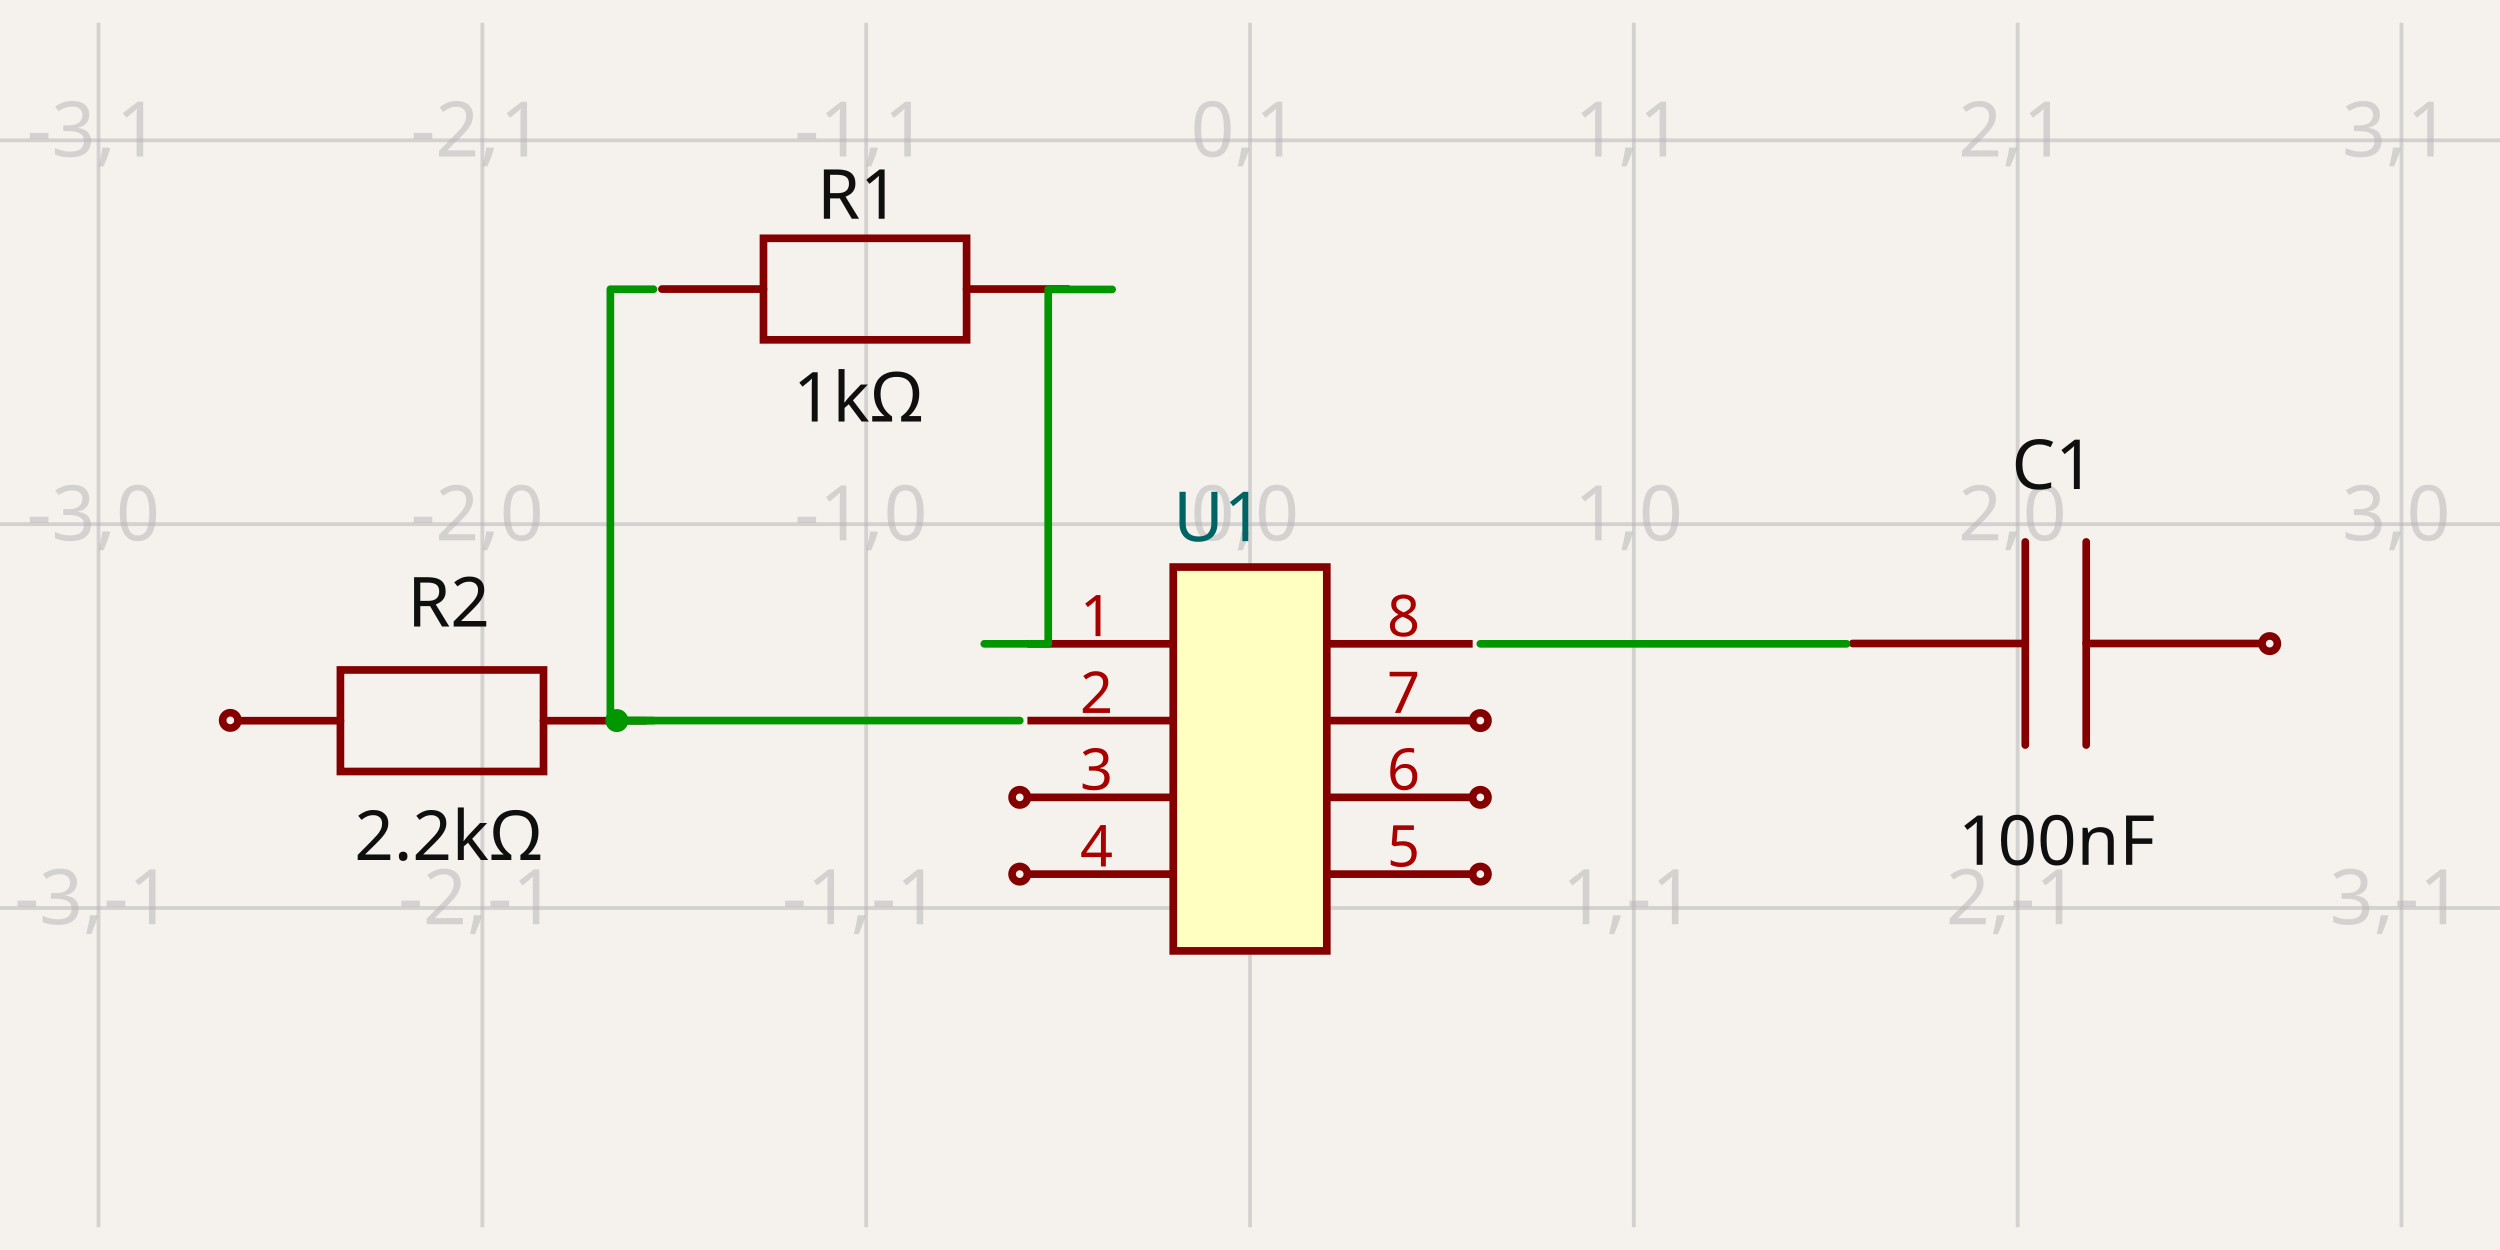
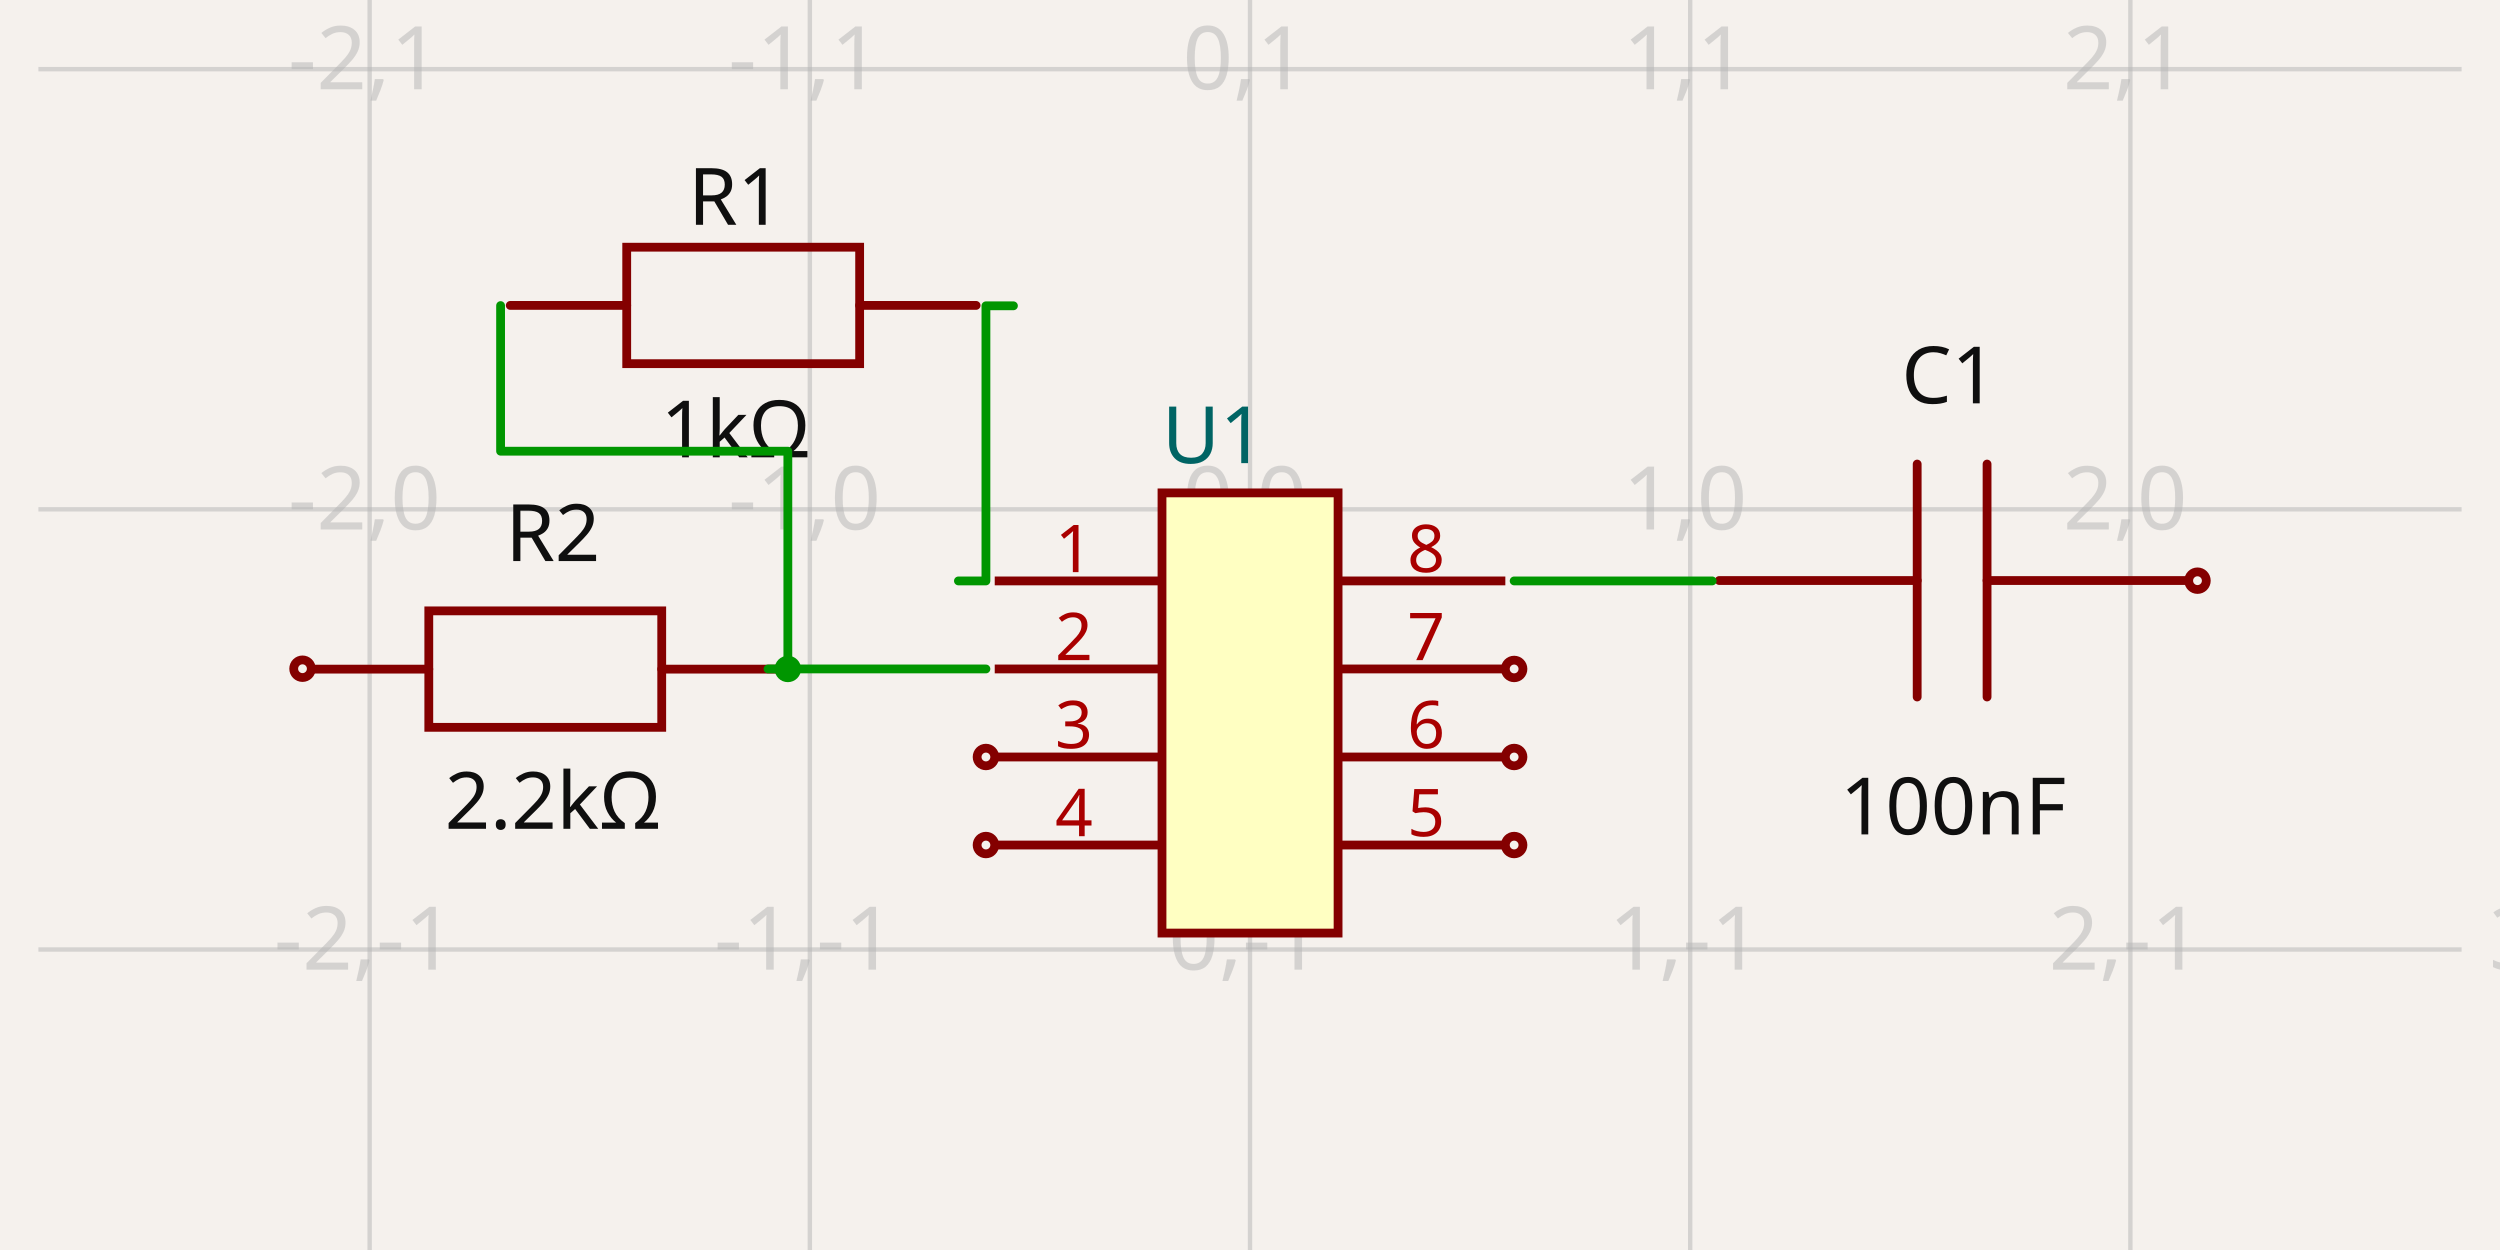
- <svg xmlns="http://www.w3.org/2000/svg" width="1200" height="600" style="background-color: rgb(245, 241, 237)" data-real-to-screen-transform="matrix(184.2374625601,0,0,-184.2374625601,600.0074984647,251.587493611)" data-software-used-string="@tscircuit/core@0.0.619">
+ <svg xmlns="http://www.w3.org/2000/svg" width="1200" height="600" style="background-color: rgb(245, 241, 237)" data-real-to-screen-transform="matrix(211.2877970099,0,0,-211.2877970099,600.0085994133,244.4794143356)" data-software-used-string="@tscircuit/core@0.0.621">
  <style>
              .boundary { fill: rgb(245, 241, 237); }
              .schematic-boundary { fill: none; stroke: #fff; }
              .component { fill: none; stroke: rgb(132, 0, 0); }
              .chip { fill: rgb(255, 255, 194); stroke: rgb(132, 0, 0); }
              .component-pin { fill: none; stroke: rgb(132, 0, 0); }
              .trace:hover {
                filter: invert(1);
              }
              .trace:hover .trace-crossing-outline {
                opacity: 0;
              }
              .trace:hover .trace-junction {
                filter: invert(1);
              }
              .text { font-family: sans-serif; fill: rgb(0, 150, 0); }
              .pin-number { fill: rgb(169, 0, 0); }
              .port-label { fill: rgb(0, 100, 100); }
              .component-name { fill: rgb(0, 100, 100); }
            </style>
  <rect class="boundary" x="0" y="0" width="1200" height="600" />
  <g class="grid">
-     <line x1="-136.942" y1="589.076" x2="-136.942" y2="10.924" stroke="rgb(181, 181, 181)" stroke-width="1.842" stroke-opacity="0.5" />
-     <line x1="47.295" y1="589.076" x2="47.295" y2="10.924" stroke="rgb(181, 181, 181)" stroke-width="1.842" stroke-opacity="0.5" />
-     <line x1="231.533" y1="589.076" x2="231.533" y2="10.924" stroke="rgb(181, 181, 181)" stroke-width="1.842" stroke-opacity="0.5" />
-     <line x1="415.77" y1="589.076" x2="415.77" y2="10.924" stroke="rgb(181, 181, 181)" stroke-width="1.842" stroke-opacity="0.5" />
-     <line x1="600.007" y1="589.076" x2="600.007" y2="10.924" stroke="rgb(181, 181, 181)" stroke-width="1.842" stroke-opacity="0.5" />
-     <line x1="784.245" y1="589.076" x2="784.245" y2="10.924" stroke="rgb(181, 181, 181)" stroke-width="1.842" stroke-opacity="0.5" />
-     <line x1="968.482" y1="589.076" x2="968.482" y2="10.924" stroke="rgb(181, 181, 181)" stroke-width="1.842" stroke-opacity="0.5" />
-     <line x1="1152.72" y1="589.076" x2="1152.72" y2="10.924" stroke="rgb(181, 181, 181)" stroke-width="1.842" stroke-opacity="0.5" />
-     <line x1="1336.957" y1="589.076" x2="1336.957" y2="10.924" stroke="rgb(181, 181, 181)" stroke-width="1.842" stroke-opacity="0.5" />
-     <line x1="-1.2755663192365319e-10" y1="620.062" x2="1200" y2="620.062" stroke="rgb(181, 181, 181)" stroke-width="1.842" stroke-opacity="0.5" />
-     <line x1="-1.2755663192365319e-10" y1="435.825" x2="1200" y2="435.825" stroke="rgb(181, 181, 181)" stroke-width="1.842" stroke-opacity="0.5" />
-     <line x1="-1.2755663192365319e-10" y1="251.587" x2="1200" y2="251.587" stroke="rgb(181, 181, 181)" stroke-width="1.842" stroke-opacity="0.5" />
-     <line x1="-1.2755663192365319e-10" y1="67.35" x2="1200" y2="67.35" stroke="rgb(181, 181, 181)" stroke-width="1.842" stroke-opacity="0.5" />
-     <line x1="-1.2755663192365319e-10" y1="-116.887" x2="1200" y2="-116.887" stroke="rgb(181, 181, 181)" stroke-width="1.842" stroke-opacity="0.5" />
-     <text x="-139.442" y="615.062" fill="rgb(181, 181, 181)" font-size="36.847" fill-opacity="0.5" text-anchor="middle" dominant-baseline="middle" font-family="sans-serif">-4,-2</text>
-     <text x="-139.442" y="430.825" fill="rgb(181, 181, 181)" font-size="36.847" fill-opacity="0.5" text-anchor="middle" dominant-baseline="middle" font-family="sans-serif">-4,-1</text>
-     <text x="-139.442" y="246.587" fill="rgb(181, 181, 181)" font-size="36.847" fill-opacity="0.5" text-anchor="middle" dominant-baseline="middle" font-family="sans-serif">-4,0</text>
-     <text x="-139.442" y="62.35" fill="rgb(181, 181, 181)" font-size="36.847" fill-opacity="0.5" text-anchor="middle" dominant-baseline="middle" font-family="sans-serif">-4,1</text>
-     <text x="-139.442" y="-121.887" fill="rgb(181, 181, 181)" font-size="36.847" fill-opacity="0.5" text-anchor="middle" dominant-baseline="middle" font-family="sans-serif">-4,2</text>
-     <text x="44.795" y="615.062" fill="rgb(181, 181, 181)" font-size="36.847" fill-opacity="0.5" text-anchor="middle" dominant-baseline="middle" font-family="sans-serif">-3,-2</text>
-     <text x="44.795" y="430.825" fill="rgb(181, 181, 181)" font-size="36.847" fill-opacity="0.5" text-anchor="middle" dominant-baseline="middle" font-family="sans-serif">-3,-1</text>
-     <text x="44.795" y="246.587" fill="rgb(181, 181, 181)" font-size="36.847" fill-opacity="0.5" text-anchor="middle" dominant-baseline="middle" font-family="sans-serif">-3,0</text>
-     <text x="44.795" y="62.35" fill="rgb(181, 181, 181)" font-size="36.847" fill-opacity="0.5" text-anchor="middle" dominant-baseline="middle" font-family="sans-serif">-3,1</text>
-     <text x="44.795" y="-121.887" fill="rgb(181, 181, 181)" font-size="36.847" fill-opacity="0.5" text-anchor="middle" dominant-baseline="middle" font-family="sans-serif">-3,2</text>
-     <text x="229.033" y="615.062" fill="rgb(181, 181, 181)" font-size="36.847" fill-opacity="0.5" text-anchor="middle" dominant-baseline="middle" font-family="sans-serif">-2,-2</text>
-     <text x="229.033" y="430.825" fill="rgb(181, 181, 181)" font-size="36.847" fill-opacity="0.5" text-anchor="middle" dominant-baseline="middle" font-family="sans-serif">-2,-1</text>
-     <text x="229.033" y="246.587" fill="rgb(181, 181, 181)" font-size="36.847" fill-opacity="0.5" text-anchor="middle" dominant-baseline="middle" font-family="sans-serif">-2,0</text>
-     <text x="229.033" y="62.35" fill="rgb(181, 181, 181)" font-size="36.847" fill-opacity="0.5" text-anchor="middle" dominant-baseline="middle" font-family="sans-serif">-2,1</text>
-     <text x="229.033" y="-121.887" fill="rgb(181, 181, 181)" font-size="36.847" fill-opacity="0.5" text-anchor="middle" dominant-baseline="middle" font-family="sans-serif">-2,2</text>
-     <text x="413.27" y="615.062" fill="rgb(181, 181, 181)" font-size="36.847" fill-opacity="0.5" text-anchor="middle" dominant-baseline="middle" font-family="sans-serif">-1,-2</text>
-     <text x="413.27" y="430.825" fill="rgb(181, 181, 181)" font-size="36.847" fill-opacity="0.5" text-anchor="middle" dominant-baseline="middle" font-family="sans-serif">-1,-1</text>
-     <text x="413.27" y="246.587" fill="rgb(181, 181, 181)" font-size="36.847" fill-opacity="0.5" text-anchor="middle" dominant-baseline="middle" font-family="sans-serif">-1,0</text>
-     <text x="413.27" y="62.35" fill="rgb(181, 181, 181)" font-size="36.847" fill-opacity="0.5" text-anchor="middle" dominant-baseline="middle" font-family="sans-serif">-1,1</text>
-     <text x="413.27" y="-121.887" fill="rgb(181, 181, 181)" font-size="36.847" fill-opacity="0.5" text-anchor="middle" dominant-baseline="middle" font-family="sans-serif">-1,2</text>
-     <text x="597.507" y="615.062" fill="rgb(181, 181, 181)" font-size="36.847" fill-opacity="0.5" text-anchor="middle" dominant-baseline="middle" font-family="sans-serif">0,-2</text>
-     <text x="597.507" y="430.825" fill="rgb(181, 181, 181)" font-size="36.847" fill-opacity="0.5" text-anchor="middle" dominant-baseline="middle" font-family="sans-serif">0,-1</text>
-     <text x="597.507" y="246.587" fill="rgb(181, 181, 181)" font-size="36.847" fill-opacity="0.5" text-anchor="middle" dominant-baseline="middle" font-family="sans-serif">0,0</text>
-     <text x="597.507" y="62.35" fill="rgb(181, 181, 181)" font-size="36.847" fill-opacity="0.5" text-anchor="middle" dominant-baseline="middle" font-family="sans-serif">0,1</text>
-     <text x="597.507" y="-121.887" fill="rgb(181, 181, 181)" font-size="36.847" fill-opacity="0.5" text-anchor="middle" dominant-baseline="middle" font-family="sans-serif">0,2</text>
-     <text x="781.745" y="615.062" fill="rgb(181, 181, 181)" font-size="36.847" fill-opacity="0.5" text-anchor="middle" dominant-baseline="middle" font-family="sans-serif">1,-2</text>
-     <text x="781.745" y="430.825" fill="rgb(181, 181, 181)" font-size="36.847" fill-opacity="0.5" text-anchor="middle" dominant-baseline="middle" font-family="sans-serif">1,-1</text>
-     <text x="781.745" y="246.587" fill="rgb(181, 181, 181)" font-size="36.847" fill-opacity="0.5" text-anchor="middle" dominant-baseline="middle" font-family="sans-serif">1,0</text>
-     <text x="781.745" y="62.35" fill="rgb(181, 181, 181)" font-size="36.847" fill-opacity="0.5" text-anchor="middle" dominant-baseline="middle" font-family="sans-serif">1,1</text>
-     <text x="781.745" y="-121.887" fill="rgb(181, 181, 181)" font-size="36.847" fill-opacity="0.5" text-anchor="middle" dominant-baseline="middle" font-family="sans-serif">1,2</text>
-     <text x="965.982" y="615.062" fill="rgb(181, 181, 181)" font-size="36.847" fill-opacity="0.5" text-anchor="middle" dominant-baseline="middle" font-family="sans-serif">2,-2</text>
-     <text x="965.982" y="430.825" fill="rgb(181, 181, 181)" font-size="36.847" fill-opacity="0.5" text-anchor="middle" dominant-baseline="middle" font-family="sans-serif">2,-1</text>
-     <text x="965.982" y="246.587" fill="rgb(181, 181, 181)" font-size="36.847" fill-opacity="0.5" text-anchor="middle" dominant-baseline="middle" font-family="sans-serif">2,0</text>
-     <text x="965.982" y="62.35" fill="rgb(181, 181, 181)" font-size="36.847" fill-opacity="0.5" text-anchor="middle" dominant-baseline="middle" font-family="sans-serif">2,1</text>
-     <text x="965.982" y="-121.887" fill="rgb(181, 181, 181)" font-size="36.847" fill-opacity="0.5" text-anchor="middle" dominant-baseline="middle" font-family="sans-serif">2,2</text>
-     <text x="1150.22" y="615.062" fill="rgb(181, 181, 181)" font-size="36.847" fill-opacity="0.5" text-anchor="middle" dominant-baseline="middle" font-family="sans-serif">3,-2</text>
-     <text x="1150.22" y="430.825" fill="rgb(181, 181, 181)" font-size="36.847" fill-opacity="0.5" text-anchor="middle" dominant-baseline="middle" font-family="sans-serif">3,-1</text>
-     <text x="1150.22" y="246.587" fill="rgb(181, 181, 181)" font-size="36.847" fill-opacity="0.5" text-anchor="middle" dominant-baseline="middle" font-family="sans-serif">3,0</text>
-     <text x="1150.22" y="62.35" fill="rgb(181, 181, 181)" font-size="36.847" fill-opacity="0.5" text-anchor="middle" dominant-baseline="middle" font-family="sans-serif">3,1</text>
-     <text x="1150.22" y="-121.887" fill="rgb(181, 181, 181)" font-size="36.847" fill-opacity="0.5" text-anchor="middle" dominant-baseline="middle" font-family="sans-serif">3,2</text>
-     <text x="1334.457" y="615.062" fill="rgb(181, 181, 181)" font-size="36.847" fill-opacity="0.5" text-anchor="middle" dominant-baseline="middle" font-family="sans-serif">4,-2</text>
-     <text x="1334.457" y="430.825" fill="rgb(181, 181, 181)" font-size="36.847" fill-opacity="0.5" text-anchor="middle" dominant-baseline="middle" font-family="sans-serif">4,-1</text>
-     <text x="1334.457" y="246.587" fill="rgb(181, 181, 181)" font-size="36.847" fill-opacity="0.5" text-anchor="middle" dominant-baseline="middle" font-family="sans-serif">4,0</text>
-     <text x="1334.457" y="62.35" fill="rgb(181, 181, 181)" font-size="36.847" fill-opacity="0.5" text-anchor="middle" dominant-baseline="middle" font-family="sans-serif">4,1</text>
-     <text x="1334.457" y="-121.887" fill="rgb(181, 181, 181)" font-size="36.847" fill-opacity="0.5" text-anchor="middle" dominant-baseline="middle" font-family="sans-serif">4,2</text>
+     <line x1="-33.855" y1="600" x2="-33.855" y2="1.588773557159584e-11" stroke="rgb(181, 181, 181)" stroke-width="2.113" stroke-opacity="0.5" />
+     <line x1="177.433" y1="600" x2="177.433" y2="1.588773557159584e-11" stroke="rgb(181, 181, 181)" stroke-width="2.113" stroke-opacity="0.5" />
+     <line x1="388.721" y1="600" x2="388.721" y2="1.588773557159584e-11" stroke="rgb(181, 181, 181)" stroke-width="2.113" stroke-opacity="0.5" />
+     <line x1="600.009" y1="600" x2="600.009" y2="1.588773557159584e-11" stroke="rgb(181, 181, 181)" stroke-width="2.113" stroke-opacity="0.5" />
+     <line x1="811.296" y1="600" x2="811.296" y2="1.588773557159584e-11" stroke="rgb(181, 181, 181)" stroke-width="2.113" stroke-opacity="0.5" />
+     <line x1="1022.584" y1="600" x2="1022.584" y2="1.588773557159584e-11" stroke="rgb(181, 181, 181)" stroke-width="2.113" stroke-opacity="0.5" />
+     <line x1="1233.872" y1="600" x2="1233.872" y2="1.588773557159584e-11" stroke="rgb(181, 181, 181)" stroke-width="2.113" stroke-opacity="0.5" />
+     <line x1="18.43" y1="667.055" x2="1181.57" y2="667.055" stroke="rgb(181, 181, 181)" stroke-width="2.113" stroke-opacity="0.5" />
+     <line x1="18.43" y1="455.767" x2="1181.57" y2="455.767" stroke="rgb(181, 181, 181)" stroke-width="2.113" stroke-opacity="0.5" />
+     <line x1="18.43" y1="244.479" x2="1181.57" y2="244.479" stroke="rgb(181, 181, 181)" stroke-width="2.113" stroke-opacity="0.5" />
+     <line x1="18.43" y1="33.192" x2="1181.57" y2="33.192" stroke="rgb(181, 181, 181)" stroke-width="2.113" stroke-opacity="0.5" />
+     <line x1="18.43" y1="-178.096" x2="1181.57" y2="-178.096" stroke="rgb(181, 181, 181)" stroke-width="2.113" stroke-opacity="0.5" />
+     <text x="-36.355" y="662.055" fill="rgb(181, 181, 181)" font-size="42.258" fill-opacity="0.5" text-anchor="middle" dominant-baseline="middle" font-family="sans-serif">-3,-2</text>
+     <text x="-36.355" y="450.767" fill="rgb(181, 181, 181)" font-size="42.258" fill-opacity="0.5" text-anchor="middle" dominant-baseline="middle" font-family="sans-serif">-3,-1</text>
+     <text x="-36.355" y="239.479" fill="rgb(181, 181, 181)" font-size="42.258" fill-opacity="0.5" text-anchor="middle" dominant-baseline="middle" font-family="sans-serif">-3,0</text>
+     <text x="-36.355" y="28.192" fill="rgb(181, 181, 181)" font-size="42.258" fill-opacity="0.5" text-anchor="middle" dominant-baseline="middle" font-family="sans-serif">-3,1</text>
+     <text x="-36.355" y="-183.096" fill="rgb(181, 181, 181)" font-size="42.258" fill-opacity="0.5" text-anchor="middle" dominant-baseline="middle" font-family="sans-serif">-3,2</text>
+     <text x="174.933" y="662.055" fill="rgb(181, 181, 181)" font-size="42.258" fill-opacity="0.5" text-anchor="middle" dominant-baseline="middle" font-family="sans-serif">-2,-2</text>
+     <text x="174.933" y="450.767" fill="rgb(181, 181, 181)" font-size="42.258" fill-opacity="0.5" text-anchor="middle" dominant-baseline="middle" font-family="sans-serif">-2,-1</text>
+     <text x="174.933" y="239.479" fill="rgb(181, 181, 181)" font-size="42.258" fill-opacity="0.5" text-anchor="middle" dominant-baseline="middle" font-family="sans-serif">-2,0</text>
+     <text x="174.933" y="28.192" fill="rgb(181, 181, 181)" font-size="42.258" fill-opacity="0.5" text-anchor="middle" dominant-baseline="middle" font-family="sans-serif">-2,1</text>
+     <text x="174.933" y="-183.096" fill="rgb(181, 181, 181)" font-size="42.258" fill-opacity="0.5" text-anchor="middle" dominant-baseline="middle" font-family="sans-serif">-2,2</text>
+     <text x="386.221" y="662.055" fill="rgb(181, 181, 181)" font-size="42.258" fill-opacity="0.5" text-anchor="middle" dominant-baseline="middle" font-family="sans-serif">-1,-2</text>
+     <text x="386.221" y="450.767" fill="rgb(181, 181, 181)" font-size="42.258" fill-opacity="0.5" text-anchor="middle" dominant-baseline="middle" font-family="sans-serif">-1,-1</text>
+     <text x="386.221" y="239.479" fill="rgb(181, 181, 181)" font-size="42.258" fill-opacity="0.5" text-anchor="middle" dominant-baseline="middle" font-family="sans-serif">-1,0</text>
+     <text x="386.221" y="28.192" fill="rgb(181, 181, 181)" font-size="42.258" fill-opacity="0.5" text-anchor="middle" dominant-baseline="middle" font-family="sans-serif">-1,1</text>
+     <text x="386.221" y="-183.096" fill="rgb(181, 181, 181)" font-size="42.258" fill-opacity="0.5" text-anchor="middle" dominant-baseline="middle" font-family="sans-serif">-1,2</text>
+     <text x="597.509" y="662.055" fill="rgb(181, 181, 181)" font-size="42.258" fill-opacity="0.5" text-anchor="middle" dominant-baseline="middle" font-family="sans-serif">0,-2</text>
+     <text x="597.509" y="450.767" fill="rgb(181, 181, 181)" font-size="42.258" fill-opacity="0.5" text-anchor="middle" dominant-baseline="middle" font-family="sans-serif">0,-1</text>
+     <text x="597.509" y="239.479" fill="rgb(181, 181, 181)" font-size="42.258" fill-opacity="0.5" text-anchor="middle" dominant-baseline="middle" font-family="sans-serif">0,0</text>
+     <text x="597.509" y="28.192" fill="rgb(181, 181, 181)" font-size="42.258" fill-opacity="0.5" text-anchor="middle" dominant-baseline="middle" font-family="sans-serif">0,1</text>
+     <text x="597.509" y="-183.096" fill="rgb(181, 181, 181)" font-size="42.258" fill-opacity="0.5" text-anchor="middle" dominant-baseline="middle" font-family="sans-serif">0,2</text>
+     <text x="808.796" y="662.055" fill="rgb(181, 181, 181)" font-size="42.258" fill-opacity="0.5" text-anchor="middle" dominant-baseline="middle" font-family="sans-serif">1,-2</text>
+     <text x="808.796" y="450.767" fill="rgb(181, 181, 181)" font-size="42.258" fill-opacity="0.5" text-anchor="middle" dominant-baseline="middle" font-family="sans-serif">1,-1</text>
+     <text x="808.796" y="239.479" fill="rgb(181, 181, 181)" font-size="42.258" fill-opacity="0.5" text-anchor="middle" dominant-baseline="middle" font-family="sans-serif">1,0</text>
+     <text x="808.796" y="28.192" fill="rgb(181, 181, 181)" font-size="42.258" fill-opacity="0.5" text-anchor="middle" dominant-baseline="middle" font-family="sans-serif">1,1</text>
+     <text x="808.796" y="-183.096" fill="rgb(181, 181, 181)" font-size="42.258" fill-opacity="0.5" text-anchor="middle" dominant-baseline="middle" font-family="sans-serif">1,2</text>
+     <text x="1020.084" y="662.055" fill="rgb(181, 181, 181)" font-size="42.258" fill-opacity="0.5" text-anchor="middle" dominant-baseline="middle" font-family="sans-serif">2,-2</text>
+     <text x="1020.084" y="450.767" fill="rgb(181, 181, 181)" font-size="42.258" fill-opacity="0.5" text-anchor="middle" dominant-baseline="middle" font-family="sans-serif">2,-1</text>
+     <text x="1020.084" y="239.479" fill="rgb(181, 181, 181)" font-size="42.258" fill-opacity="0.5" text-anchor="middle" dominant-baseline="middle" font-family="sans-serif">2,0</text>
+     <text x="1020.084" y="28.192" fill="rgb(181, 181, 181)" font-size="42.258" fill-opacity="0.5" text-anchor="middle" dominant-baseline="middle" font-family="sans-serif">2,1</text>
+     <text x="1020.084" y="-183.096" fill="rgb(181, 181, 181)" font-size="42.258" fill-opacity="0.5" text-anchor="middle" dominant-baseline="middle" font-family="sans-serif">2,2</text>
+     <text x="1231.372" y="662.055" fill="rgb(181, 181, 181)" font-size="42.258" fill-opacity="0.5" text-anchor="middle" dominant-baseline="middle" font-family="sans-serif">3,-2</text>
+     <text x="1231.372" y="450.767" fill="rgb(181, 181, 181)" font-size="42.258" fill-opacity="0.5" text-anchor="middle" dominant-baseline="middle" font-family="sans-serif">3,-1</text>
+     <text x="1231.372" y="239.479" fill="rgb(181, 181, 181)" font-size="42.258" fill-opacity="0.5" text-anchor="middle" dominant-baseline="middle" font-family="sans-serif">3,0</text>
+     <text x="1231.372" y="28.192" fill="rgb(181, 181, 181)" font-size="42.258" fill-opacity="0.5" text-anchor="middle" dominant-baseline="middle" font-family="sans-serif">3,1</text>
+     <text x="1231.372" y="-183.096" fill="rgb(181, 181, 181)" font-size="42.258" fill-opacity="0.5" text-anchor="middle" dominant-baseline="middle" font-family="sans-serif">3,2</text>
  </g>
  <g data-circuit-json-type="schematic_component" data-schematic-component-id="schematic_component_0">
-     <rect class="component-overlay" x="317.721" y="114.38" width="194.985" height="48.746" fill="transparent" />
-     <path d="M 317.721 138.753 L 366.468 138.753" stroke="rgb(132, 0, 0)" fill="none" stroke-width="3.685px" stroke-linecap="round" />
-     <path d="M 463.96 138.753 L 512.706 138.753" stroke="rgb(132, 0, 0)" fill="none" stroke-width="3.685px" stroke-linecap="round" />
-     <path d="M 415.214 114.38 L 463.96 114.38 L 463.96 163.126 L 366.468 163.126 L 366.468 114.38 L 415.214 114.38" stroke="rgb(132, 0, 0)" fill="none" stroke-width="3.685px" stroke-linecap="round" />
-     <text x="412.024" y="105.01" fill="rgb(15, 15, 15)" font-family="sans-serif" text-anchor="middle" dominant-baseline="auto" font-size="33.163px">R1</text>
-     <text x="412.024" y="176.609" fill="rgb(15, 15, 15)" font-family="sans-serif" text-anchor="middle" dominant-baseline="hanging" font-size="33.163px">1kΩ</text>
+     <rect class="component-overlay" x="244.918" y="118.645" width="223.613" height="55.903" fill="transparent" />
+     <path d="M 244.918 146.597 L 300.821 146.597" stroke="rgb(132, 0, 0)" fill="none" stroke-width="4.226px" stroke-linecap="round" />
+     <path d="M 412.628 146.597 L 468.531 146.597" stroke="rgb(132, 0, 0)" fill="none" stroke-width="4.226px" stroke-linecap="round" />
+     <path d="M 356.725 118.645 L 412.628 118.645 L 412.628 174.549 L 300.821 174.549 L 300.821 118.645 L 356.725 118.645" stroke="rgb(132, 0, 0)" fill="none" stroke-width="4.226px" stroke-linecap="round" />
+     <text x="353.066" y="107.896" fill="rgb(15, 15, 15)" font-family="sans-serif" text-anchor="middle" dominant-baseline="auto" font-size="38.032px">R1</text>
+     <text x="353.066" y="190.015" fill="rgb(15, 15, 15)" font-family="sans-serif" text-anchor="middle" dominant-baseline="hanging" font-size="38.032px">1kΩ</text>
  </g>
  <g data-circuit-json-type="schematic_component" data-schematic-component-id="schematic_component_1">
-     <rect class="component-overlay" x="114.652" y="321.575" width="194.985" height="48.746" fill="transparent" />
-     <path d="M 309.637 345.948 L 260.891 345.948" stroke="rgb(132, 0, 0)" fill="none" stroke-width="3.685px" stroke-linecap="round" />
-     <path d="M 163.399 345.948 L 114.652 345.948" stroke="rgb(132, 0, 0)" fill="none" stroke-width="3.685px" stroke-linecap="round" />
-     <path d="M 212.145 370.321 L 163.399 370.321 L 163.399 321.575 L 260.891 321.575 L 260.891 370.321 L 212.145 370.321" stroke="rgb(132, 0, 0)" fill="none" stroke-width="3.685px" stroke-linecap="round" />
-     <text x="215.335" y="300.723" fill="rgb(15, 15, 15)" font-family="sans-serif" text-anchor="middle" dominant-baseline="auto" font-size="33.163px">R2</text>
-     <text x="215.335" y="387.061" fill="rgb(15, 15, 15)" font-family="sans-serif" text-anchor="middle" dominant-baseline="hanging" font-size="33.163px">2.2kΩ</text>
-     <circle cx="110.542" cy="345.782" r="3.685px" stroke-width="3.685px" fill="none" stroke="rgb(132, 0, 0)" />
+     <rect class="component-overlay" x="149.916" y="293.224" width="223.613" height="55.903" fill="transparent" />
+     <path d="M 373.529 321.175 L 317.626 321.175" stroke="rgb(132, 0, 0)" fill="none" stroke-width="4.226px" stroke-linecap="round" />
+     <path d="M 205.82 321.175 L 149.916 321.175" stroke="rgb(132, 0, 0)" fill="none" stroke-width="4.226px" stroke-linecap="round" />
+     <path d="M 261.723 349.127 L 205.82 349.127 L 205.82 293.224 L 317.626 293.224 L 317.626 349.127 L 261.723 349.127" stroke="rgb(132, 0, 0)" fill="none" stroke-width="4.226px" stroke-linecap="round" />
+     <text x="265.382" y="269.306" fill="rgb(15, 15, 15)" font-family="sans-serif" text-anchor="middle" dominant-baseline="auto" font-size="38.032px">R2</text>
+     <text x="265.382" y="368.328" fill="rgb(15, 15, 15)" font-family="sans-serif" text-anchor="middle" dominant-baseline="hanging" font-size="38.032px">2.2kΩ</text>
+     <circle cx="145.203" cy="320.985" r="4.226px" stroke-width="4.226px" fill="none" stroke="rgb(132, 0, 0)" />
  </g>
  <g data-circuit-json-type="schematic_component" data-schematic-component-id="schematic_component_2">
-     <rect class="component-overlay" x="889.264" y="260.122" width="194.985" height="97.492" fill="transparent" />
-     <path d="M 1084.249 308.868 L 1001.38 308.868" stroke="rgb(132, 0, 0)" fill="none" stroke-width="3.685px" stroke-linecap="round" />
-     <path d="M 972.133 308.868 L 889.264 308.868" stroke="rgb(132, 0, 0)" fill="none" stroke-width="3.685px" stroke-linecap="round" />
-     <path d="M 1001.38 260.122 L 1001.38 357.614" stroke="rgb(132, 0, 0)" fill="none" stroke-width="3.685px" stroke-linecap="round" />
-     <path d="M 972.133 260.122 L 972.133 357.614" stroke="rgb(132, 0, 0)" fill="none" stroke-width="3.685px" stroke-linecap="round" />
-     <text x="985.534" y="234.724" fill="rgb(15, 15, 15)" font-family="sans-serif" text-anchor="middle" dominant-baseline="auto" font-size="33.163px">C1</text>
-     <text x="987.195" y="389.381" fill="rgb(15, 15, 15)" font-family="sans-serif" text-anchor="middle" dominant-baseline="hanging" font-size="33.163px">100nF</text>
-     <circle cx="1089.458" cy="308.934" r="3.685px" stroke-width="3.685px" fill="none" stroke="rgb(132, 0, 0)" />
+     <rect class="component-overlay" x="825.211" y="222.749" width="223.613" height="111.806" fill="transparent" />
+     <path d="M 1048.824 278.652 L 953.788 278.652" stroke="rgb(132, 0, 0)" fill="none" stroke-width="4.226px" stroke-linecap="round" />
+     <path d="M 920.246 278.652 L 825.211 278.652" stroke="rgb(132, 0, 0)" fill="none" stroke-width="4.226px" stroke-linecap="round" />
+     <path d="M 953.788 222.749 L 953.788 334.555" stroke="rgb(132, 0, 0)" fill="none" stroke-width="4.226px" stroke-linecap="round" />
+     <path d="M 920.246 222.749 L 920.246 334.555" stroke="rgb(132, 0, 0)" fill="none" stroke-width="4.226px" stroke-linecap="round" />
+     <text x="935.615" y="193.614" fill="rgb(15, 15, 15)" font-family="sans-serif" text-anchor="middle" dominant-baseline="auto" font-size="38.032px">C1</text>
+     <text x="937.52" y="370.993" fill="rgb(15, 15, 15)" font-family="sans-serif" text-anchor="middle" dominant-baseline="hanging" font-size="38.032px">100nF</text>
+     <circle cx="1054.797" cy="278.727" r="4.226px" stroke-width="4.226px" fill="none" stroke="rgb(132, 0, 0)" />
  </g>
  <g data-circuit-json-type="schematic_component" data-schematic-component-id="schematic_component_3">
-     <rect class="component chip" x="563.168" y="272.187" width="73.695" height="184.237" stroke-width="3.685px" fill="rgb(255, 255, 194)" stroke="rgb(132, 0, 0)" />
-     <rect class="component-overlay" x="563.168" y="272.187" width="73.695" height="184.237" fill="transparent" />
-     <text x="563.168" y="480.376" fill="#006464" text-anchor="start" dominant-baseline="middle" font-family="sans-serif" font-size="33.163px" transform="rotate(0, 563.1675, 480.3756)" />
-     <text x="563.168" y="248.236" fill="#006464" text-anchor="start" dominant-baseline="middle" font-family="sans-serif" font-size="33.163px" transform="rotate(0, 563.1675, 248.2364)">U1</text>
-     <line class="component-pin" x1="493.157" y1="309.035" x2="563.168" y2="309.035" stroke-width="3.685px" />
+     <rect class="component chip" x="557.76" y="236.585" width="84.515" height="211.288" stroke-width="4.226px" fill="rgb(255, 255, 194)" stroke="rgb(132, 0, 0)" />
+     <rect class="component-overlay" x="557.76" y="236.585" width="84.515" height="211.288" fill="transparent" />
+     <text x="557.76" y="475.34" fill="#006464" text-anchor="start" dominant-baseline="middle" font-family="sans-serif" font-size="38.032px" transform="rotate(0, 557.7596, 475.3402)" />
+     <text x="557.76" y="209.118" fill="#006464" text-anchor="start" dominant-baseline="middle" font-family="sans-serif" font-size="38.032px" transform="rotate(0, 557.7596, 209.1176)">U1</text>
+     <line class="component-pin" x1="477.47" y1="278.843" x2="557.76" y2="278.843" stroke-width="4.226px" />
    <g data-schematic-port-id="source_port_6">
-       <rect x="485.788" y="305.35" width="7.369" height="7.369" opacity="0" />
-     </g>
-     <text class="pin-number" x="526.32" y="305.35" style="font-family: sans-serif;" fill="rgb(169, 0, 0)" text-anchor="middle" dominant-baseline="auto" font-size="27.636px" transform="">1</text>
-     <line class="component-pin" x1="493.157" y1="345.882" x2="563.168" y2="345.882" stroke-width="3.685px" />
+       <rect x="469.019" y="274.617" width="8.452" height="8.452" opacity="0" />
+     </g>
+     <text class="pin-number" x="515.502" y="274.617" style="font-family: sans-serif;" fill="rgb(169, 0, 0)" text-anchor="middle" dominant-baseline="auto" font-size="31.693px" transform="">1</text>
+     <line class="component-pin" x1="477.47" y1="321.1" x2="557.76" y2="321.1" stroke-width="4.226px" />
    <g data-schematic-port-id="source_port_7">
-       <rect x="485.788" y="342.197" width="7.369" height="7.369" opacity="0" />
-     </g>
-     <text class="pin-number" x="526.32" y="342.197" style="font-family: sans-serif;" fill="rgb(169, 0, 0)" text-anchor="middle" dominant-baseline="auto" font-size="27.636px" transform="">2</text>
-     <line class="component-pin" x1="493.157" y1="382.73" x2="563.168" y2="382.73" stroke-width="3.685px" />
+       <rect x="469.019" y="316.874" width="8.452" height="8.452" opacity="0" />
+     </g>
+     <text class="pin-number" x="515.502" y="316.874" style="font-family: sans-serif;" fill="rgb(169, 0, 0)" text-anchor="middle" dominant-baseline="auto" font-size="31.693px" transform="">2</text>
+     <line class="component-pin" x1="477.47" y1="363.358" x2="557.76" y2="363.358" stroke-width="4.226px" />
    <g data-schematic-port-id="source_port_8">
-       <circle class="component-pin" cx="489.473" cy="382.73" r="3.685" stroke-width="3.685px" />
-       <rect x="485.788" y="379.045" width="7.369" height="7.369" opacity="0" />
-     </g>
-     <text class="pin-number" x="526.32" y="379.045" style="font-family: sans-serif;" fill="rgb(169, 0, 0)" text-anchor="middle" dominant-baseline="auto" font-size="27.636px" transform="">3</text>
-     <line class="component-pin" x1="493.157" y1="419.577" x2="563.168" y2="419.577" stroke-width="3.685px" />
+       <circle class="component-pin" cx="473.245" cy="363.358" r="4.226" stroke-width="4.226px" />
+       <rect x="469.019" y="359.132" width="8.452" height="8.452" opacity="0" />
+     </g>
+     <text class="pin-number" x="515.502" y="359.132" style="font-family: sans-serif;" fill="rgb(169, 0, 0)" text-anchor="middle" dominant-baseline="auto" font-size="31.693px" transform="">3</text>
+     <line class="component-pin" x1="477.47" y1="405.615" x2="557.76" y2="405.615" stroke-width="4.226px" />
    <g data-schematic-port-id="source_port_9">
-       <circle class="component-pin" cx="489.473" cy="419.577" r="3.685" stroke-width="3.685px" />
-       <rect x="485.788" y="415.892" width="7.369" height="7.369" opacity="0" />
-     </g>
-     <text class="pin-number" x="526.32" y="415.892" style="font-family: sans-serif;" fill="rgb(169, 0, 0)" text-anchor="middle" dominant-baseline="auto" font-size="27.636px" transform="">4</text>
-     <line class="component-pin" x1="706.873" y1="419.577" x2="636.862" y2="419.577" stroke-width="3.685px" />
+       <circle class="component-pin" cx="473.245" cy="405.615" r="4.226" stroke-width="4.226px" />
+       <rect x="469.019" y="401.389" width="8.452" height="8.452" opacity="0" />
+     </g>
+     <text class="pin-number" x="515.502" y="401.389" style="font-family: sans-serif;" fill="rgb(169, 0, 0)" text-anchor="middle" dominant-baseline="auto" font-size="31.693px" transform="">4</text>
+     <line class="component-pin" x1="722.564" y1="405.615" x2="642.275" y2="405.615" stroke-width="4.226px" />
    <g data-schematic-port-id="source_port_10">
-       <circle class="component-pin" cx="710.557" cy="419.577" r="3.685" stroke-width="3.685px" />
-       <rect x="706.873" y="415.892" width="7.369" height="7.369" opacity="0" />
-     </g>
-     <text class="pin-number" x="673.71" y="415.892" style="font-family: sans-serif;" fill="rgb(169, 0, 0)" text-anchor="middle" dominant-baseline="auto" font-size="27.636px" transform="">5</text>
-     <line class="component-pin" x1="706.873" y1="382.73" x2="636.862" y2="382.73" stroke-width="3.685px" />
+       <circle class="component-pin" cx="726.79" cy="405.615" r="4.226" stroke-width="4.226px" />
+       <rect x="722.564" y="401.389" width="8.452" height="8.452" opacity="0" />
+     </g>
+     <text class="pin-number" x="684.532" y="401.389" style="font-family: sans-serif;" fill="rgb(169, 0, 0)" text-anchor="middle" dominant-baseline="auto" font-size="31.693px" transform="">5</text>
+     <line class="component-pin" x1="722.564" y1="363.358" x2="642.275" y2="363.358" stroke-width="4.226px" />
    <g data-schematic-port-id="source_port_11">
-       <circle class="component-pin" cx="710.557" cy="382.73" r="3.685" stroke-width="3.685px" />
-       <rect x="706.873" y="379.045" width="7.369" height="7.369" opacity="0" />
-     </g>
-     <text class="pin-number" x="673.71" y="379.045" style="font-family: sans-serif;" fill="rgb(169, 0, 0)" text-anchor="middle" dominant-baseline="auto" font-size="27.636px" transform="">6</text>
-     <line class="component-pin" x1="706.873" y1="345.882" x2="636.862" y2="345.882" stroke-width="3.685px" />
+       <circle class="component-pin" cx="726.79" cy="363.358" r="4.226" stroke-width="4.226px" />
+       <rect x="722.564" y="359.132" width="8.452" height="8.452" opacity="0" />
+     </g>
+     <text class="pin-number" x="684.532" y="359.132" style="font-family: sans-serif;" fill="rgb(169, 0, 0)" text-anchor="middle" dominant-baseline="auto" font-size="31.693px" transform="">6</text>
+     <line class="component-pin" x1="722.564" y1="321.1" x2="642.275" y2="321.1" stroke-width="4.226px" />
    <g data-schematic-port-id="source_port_12">
-       <circle class="component-pin" cx="710.557" cy="345.882" r="3.685" stroke-width="3.685px" />
-       <rect x="706.873" y="342.197" width="7.369" height="7.369" opacity="0" />
-     </g>
-     <text class="pin-number" x="673.71" y="342.197" style="font-family: sans-serif;" fill="rgb(169, 0, 0)" text-anchor="middle" dominant-baseline="auto" font-size="27.636px" transform="">7</text>
-     <line class="component-pin" x1="706.873" y1="309.035" x2="636.862" y2="309.035" stroke-width="3.685px" />
+       <circle class="component-pin" cx="726.79" cy="321.1" r="4.226" stroke-width="4.226px" />
+       <rect x="722.564" y="316.874" width="8.452" height="8.452" opacity="0" />
+     </g>
+     <text class="pin-number" x="684.532" y="316.874" style="font-family: sans-serif;" fill="rgb(169, 0, 0)" text-anchor="middle" dominant-baseline="auto" font-size="31.693px" transform="">7</text>
+     <line class="component-pin" x1="722.564" y1="278.843" x2="642.275" y2="278.843" stroke-width="4.226px" />
    <g data-schematic-port-id="source_port_13">
-       <rect x="706.873" y="305.35" width="7.369" height="7.369" opacity="0" />
-     </g>
-     <text class="pin-number" x="673.71" y="305.35" style="font-family: sans-serif;" fill="rgb(169, 0, 0)" text-anchor="middle" dominant-baseline="auto" font-size="27.636px" transform="">8</text>
+       <rect x="722.564" y="274.617" width="8.452" height="8.452" opacity="0" />
+     </g>
+     <text class="pin-number" x="684.532" y="274.617" style="font-family: sans-serif;" fill="rgb(169, 0, 0)" text-anchor="middle" dominant-baseline="auto" font-size="31.693px" transform="">8</text>
  </g>
  <g class="trace" data-circuit-json-type="schematic_trace" data-schematic-trace-id="schematic_trace_0">
-     <path d="M 516.816 138.919 L 533.828 138.919 L 503.144 138.919 L 503.144 309.035 L 472.461 309.035 L 489.473 309.035" class="trace-invisible-hover-outline" stroke="rgb(0, 150, 0)" fill="none" stroke-width="29.478px" stroke-linecap="round" opacity="0" stroke-linejoin="round" />
-     <path d="M 516.816 138.919 L 533.828 138.919 L 503.144 138.919 L 503.144 309.035 L 472.461 309.035 L 489.473 309.035" stroke="rgb(0, 150, 0)" fill="none" stroke-width="3.685px" stroke-linecap="round" stroke-linejoin="round" />
+     <path d="M 473.245 146.788 L 486.45 146.788 L 473.245 146.788 L 473.245 278.843 L 460.039 278.843 L 473.245 278.843" class="trace-invisible-hover-outline" stroke="rgb(0, 150, 0)" fill="none" stroke-width="33.806px" stroke-linecap="round" opacity="0" stroke-linejoin="round" />
+     <path d="M 473.245 146.788 L 486.45 146.788 L 473.245 146.788 L 473.245 278.843 L 460.039 278.843 L 473.245 278.843" stroke="rgb(0, 150, 0)" fill="none" stroke-width="4.226px" stroke-linecap="round" stroke-linejoin="round" />
  </g>
  <g class="trace" data-circuit-json-type="schematic_trace" data-schematic-trace-id="schematic_trace_1">
-     <path d="M 313.679 345.882 L 296.1 345.882 L 296.1 345.882 L 489.473 345.882" class="trace-invisible-hover-outline" stroke="rgb(0, 150, 0)" fill="none" stroke-width="29.478px" stroke-linecap="round" opacity="0" stroke-linejoin="round" />
-     <path d="M 313.679 345.882 L 296.1 345.882 L 296.1 345.882 L 489.473 345.882" stroke="rgb(0, 150, 0)" fill="none" stroke-width="3.685px" stroke-linecap="round" stroke-linejoin="round" />
+     <path d="M 378.165 321.1 L 368.657 321.1 L 368.657 321.1 L 473.245 321.1" class="trace-invisible-hover-outline" stroke="rgb(0, 150, 0)" fill="none" stroke-width="33.806px" stroke-linecap="round" opacity="0" stroke-linejoin="round" />
+     <path d="M 378.165 321.1 L 368.657 321.1 L 368.657 321.1 L 473.245 321.1" stroke="rgb(0, 150, 0)" fill="none" stroke-width="4.226px" stroke-linecap="round" stroke-linejoin="round" />
  </g>
  <g class="trace" data-circuit-json-type="schematic_trace" data-schematic-trace-id="schematic_trace_2">
-     <path d="M 886.351 309.035 L 798.454 309.035 L 798.454 309.035 L 710.557 309.035" class="trace-invisible-hover-outline" stroke="rgb(0, 150, 0)" fill="none" stroke-width="29.478px" stroke-linecap="round" opacity="0" stroke-linejoin="round" />
-     <path d="M 886.351 309.035 L 798.454 309.035 L 798.454 309.035 L 710.557 309.035" stroke="rgb(0, 150, 0)" fill="none" stroke-width="3.685px" stroke-linecap="round" stroke-linejoin="round" />
+     <path d="M 821.869 278.843 L 774.33 278.843 L 774.33 278.843 L 726.79 278.843" class="trace-invisible-hover-outline" stroke="rgb(0, 150, 0)" fill="none" stroke-width="33.806px" stroke-linecap="round" opacity="0" stroke-linejoin="round" />
+     <path d="M 821.869 278.843 L 774.33 278.843 L 774.33 278.843 L 726.79 278.843" stroke="rgb(0, 150, 0)" fill="none" stroke-width="4.226px" stroke-linecap="round" stroke-linejoin="round" />
  </g>
  <g class="trace" data-circuit-json-type="schematic_trace" data-schematic-trace-id="schematic_trace_3">
-     <path d="M 313.679 138.819 L 292.973 138.819 L 292.973 345.882 L 313.679 345.882" class="trace-invisible-hover-outline" stroke="rgb(0, 150, 0)" fill="none" stroke-width="29.478px" stroke-linecap="round" opacity="0" stroke-linejoin="round" />
-     <path d="M 313.679 138.819 L 292.973 138.819 L 292.973 345.882 L 313.679 345.882" stroke="rgb(0, 150, 0)" fill="none" stroke-width="3.685px" stroke-linecap="round" stroke-linejoin="round" />
-     <circle cx="296.1" cy="345.882" r="5.527" class="trace-junction" fill="rgb(0, 150, 0)" />
+     <path d="M 240.283 146.672 L 240.283 216.57 L 378.165 216.57 L 378.165 321.1" class="trace-invisible-hover-outline" stroke="rgb(0, 150, 0)" fill="none" stroke-width="33.806px" stroke-linecap="round" opacity="0" stroke-linejoin="round" />
+     <path d="M 240.283 146.672 L 240.283 216.57 L 378.165 216.57 L 378.165 321.1" stroke="rgb(0, 150, 0)" fill="none" stroke-width="4.226px" stroke-linecap="round" stroke-linejoin="round" />
+     <circle cx="378.165" cy="321.1" r="6.339" class="trace-junction" fill="rgb(0, 150, 0)" />
  </g>
  <g class="schematic-port-hover" data-schematic-port-id="source_port_0">
-     <circle cx="313.679" cy="138.819" r="7.369" fill="red" opacity="0" />
+     <circle cx="240.283" cy="146.672" r="8.452" fill="red" opacity="0" />
  </g>
  <g class="schematic-port-hover" data-schematic-port-id="source_port_1">
-     <circle cx="516.816" cy="138.919" r="7.369" fill="red" opacity="0" />
+     <circle cx="473.245" cy="146.788" r="8.452" fill="red" opacity="0" />
  </g>
  <g class="schematic-port-hover" data-schematic-port-id="source_port_2">
-     <circle cx="313.679" cy="345.882" r="7.369" fill="red" opacity="0" />
+     <circle cx="378.165" cy="321.1" r="8.452" fill="red" opacity="0" />
  </g>
  <g class="schematic-port-hover" data-schematic-port-id="source_port_3">
-     <circle cx="110.542" cy="345.782" r="7.369" fill="red" opacity="0" />
+     <circle cx="145.203" cy="320.985" r="8.452" fill="red" opacity="0" />
  </g>
  <g class="schematic-port-hover" data-schematic-port-id="source_port_4">
-     <circle cx="886.351" cy="309.035" r="7.369" fill="red" opacity="0" />
+     <circle cx="821.869" cy="278.843" r="8.452" fill="red" opacity="0" />
  </g>
  <g class="schematic-port-hover" data-schematic-port-id="source_port_5">
-     <circle cx="1089.458" cy="308.934" r="7.369" fill="red" opacity="0" />
+     <circle cx="1054.797" cy="278.727" r="8.452" fill="red" opacity="0" />
  </g>
  <g class="schematic-port-hover" data-schematic-port-id="source_port_6">
-     <circle cx="489.473" cy="309.035" r="7.369" fill="red" opacity="0" />
+     <circle cx="473.245" cy="278.843" r="8.452" fill="red" opacity="0" />
  </g>
  <g class="schematic-port-hover" data-schematic-port-id="source_port_7">
-     <circle cx="489.473" cy="345.882" r="7.369" fill="red" opacity="0" />
+     <circle cx="473.245" cy="321.1" r="8.452" fill="red" opacity="0" />
  </g>
  <g class="schematic-port-hover" data-schematic-port-id="source_port_8">
-     <circle cx="489.473" cy="382.73" r="7.369" fill="red" opacity="0" />
+     <circle cx="473.245" cy="363.358" r="8.452" fill="red" opacity="0" />
  </g>
  <g class="schematic-port-hover" data-schematic-port-id="source_port_9">
-     <circle cx="489.473" cy="419.577" r="7.369" fill="red" opacity="0" />
+     <circle cx="473.245" cy="405.615" r="8.452" fill="red" opacity="0" />
  </g>
  <g class="schematic-port-hover" data-schematic-port-id="source_port_10">
-     <circle cx="710.557" cy="419.577" r="7.369" fill="red" opacity="0" />
+     <circle cx="726.79" cy="405.615" r="8.452" fill="red" opacity="0" />
  </g>
  <g class="schematic-port-hover" data-schematic-port-id="source_port_11">
-     <circle cx="710.557" cy="382.73" r="7.369" fill="red" opacity="0" />
+     <circle cx="726.79" cy="363.358" r="8.452" fill="red" opacity="0" />
  </g>
  <g class="schematic-port-hover" data-schematic-port-id="source_port_12">
-     <circle cx="710.557" cy="345.882" r="7.369" fill="red" opacity="0" />
+     <circle cx="726.79" cy="321.1" r="8.452" fill="red" opacity="0" />
  </g>
  <g class="schematic-port-hover" data-schematic-port-id="source_port_13">
-     <circle cx="710.557" cy="309.035" r="7.369" fill="red" opacity="0" />
+     <circle cx="726.79" cy="278.843" r="8.452" fill="red" opacity="0" />
  </g>
</svg>
